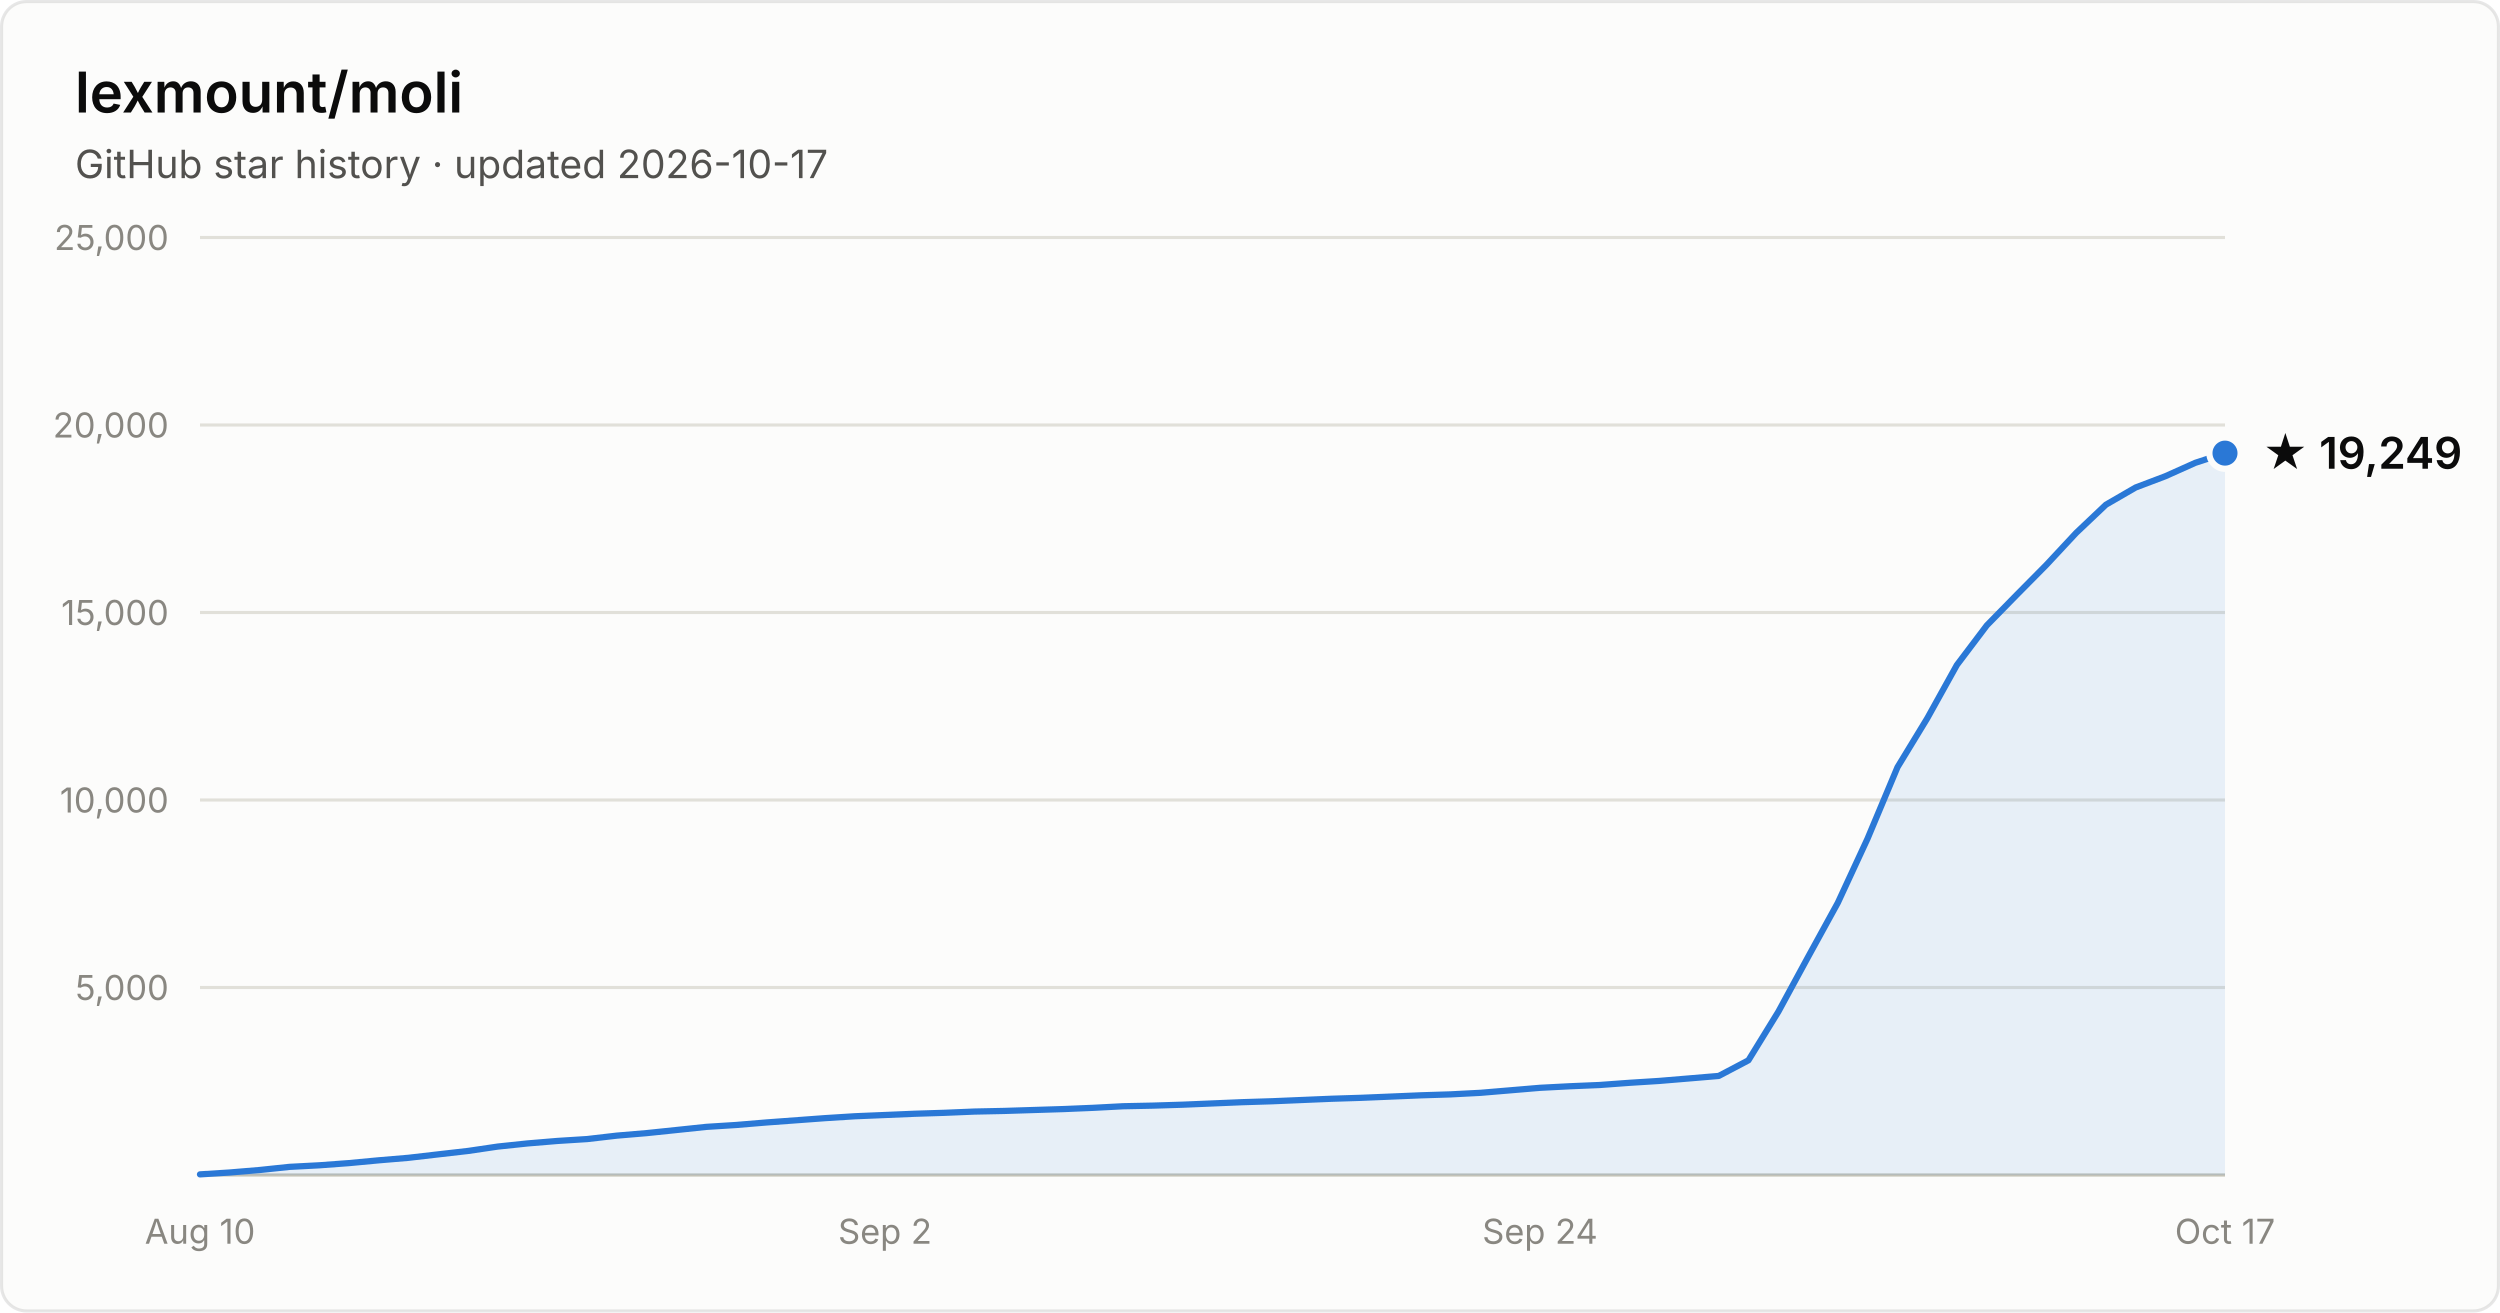
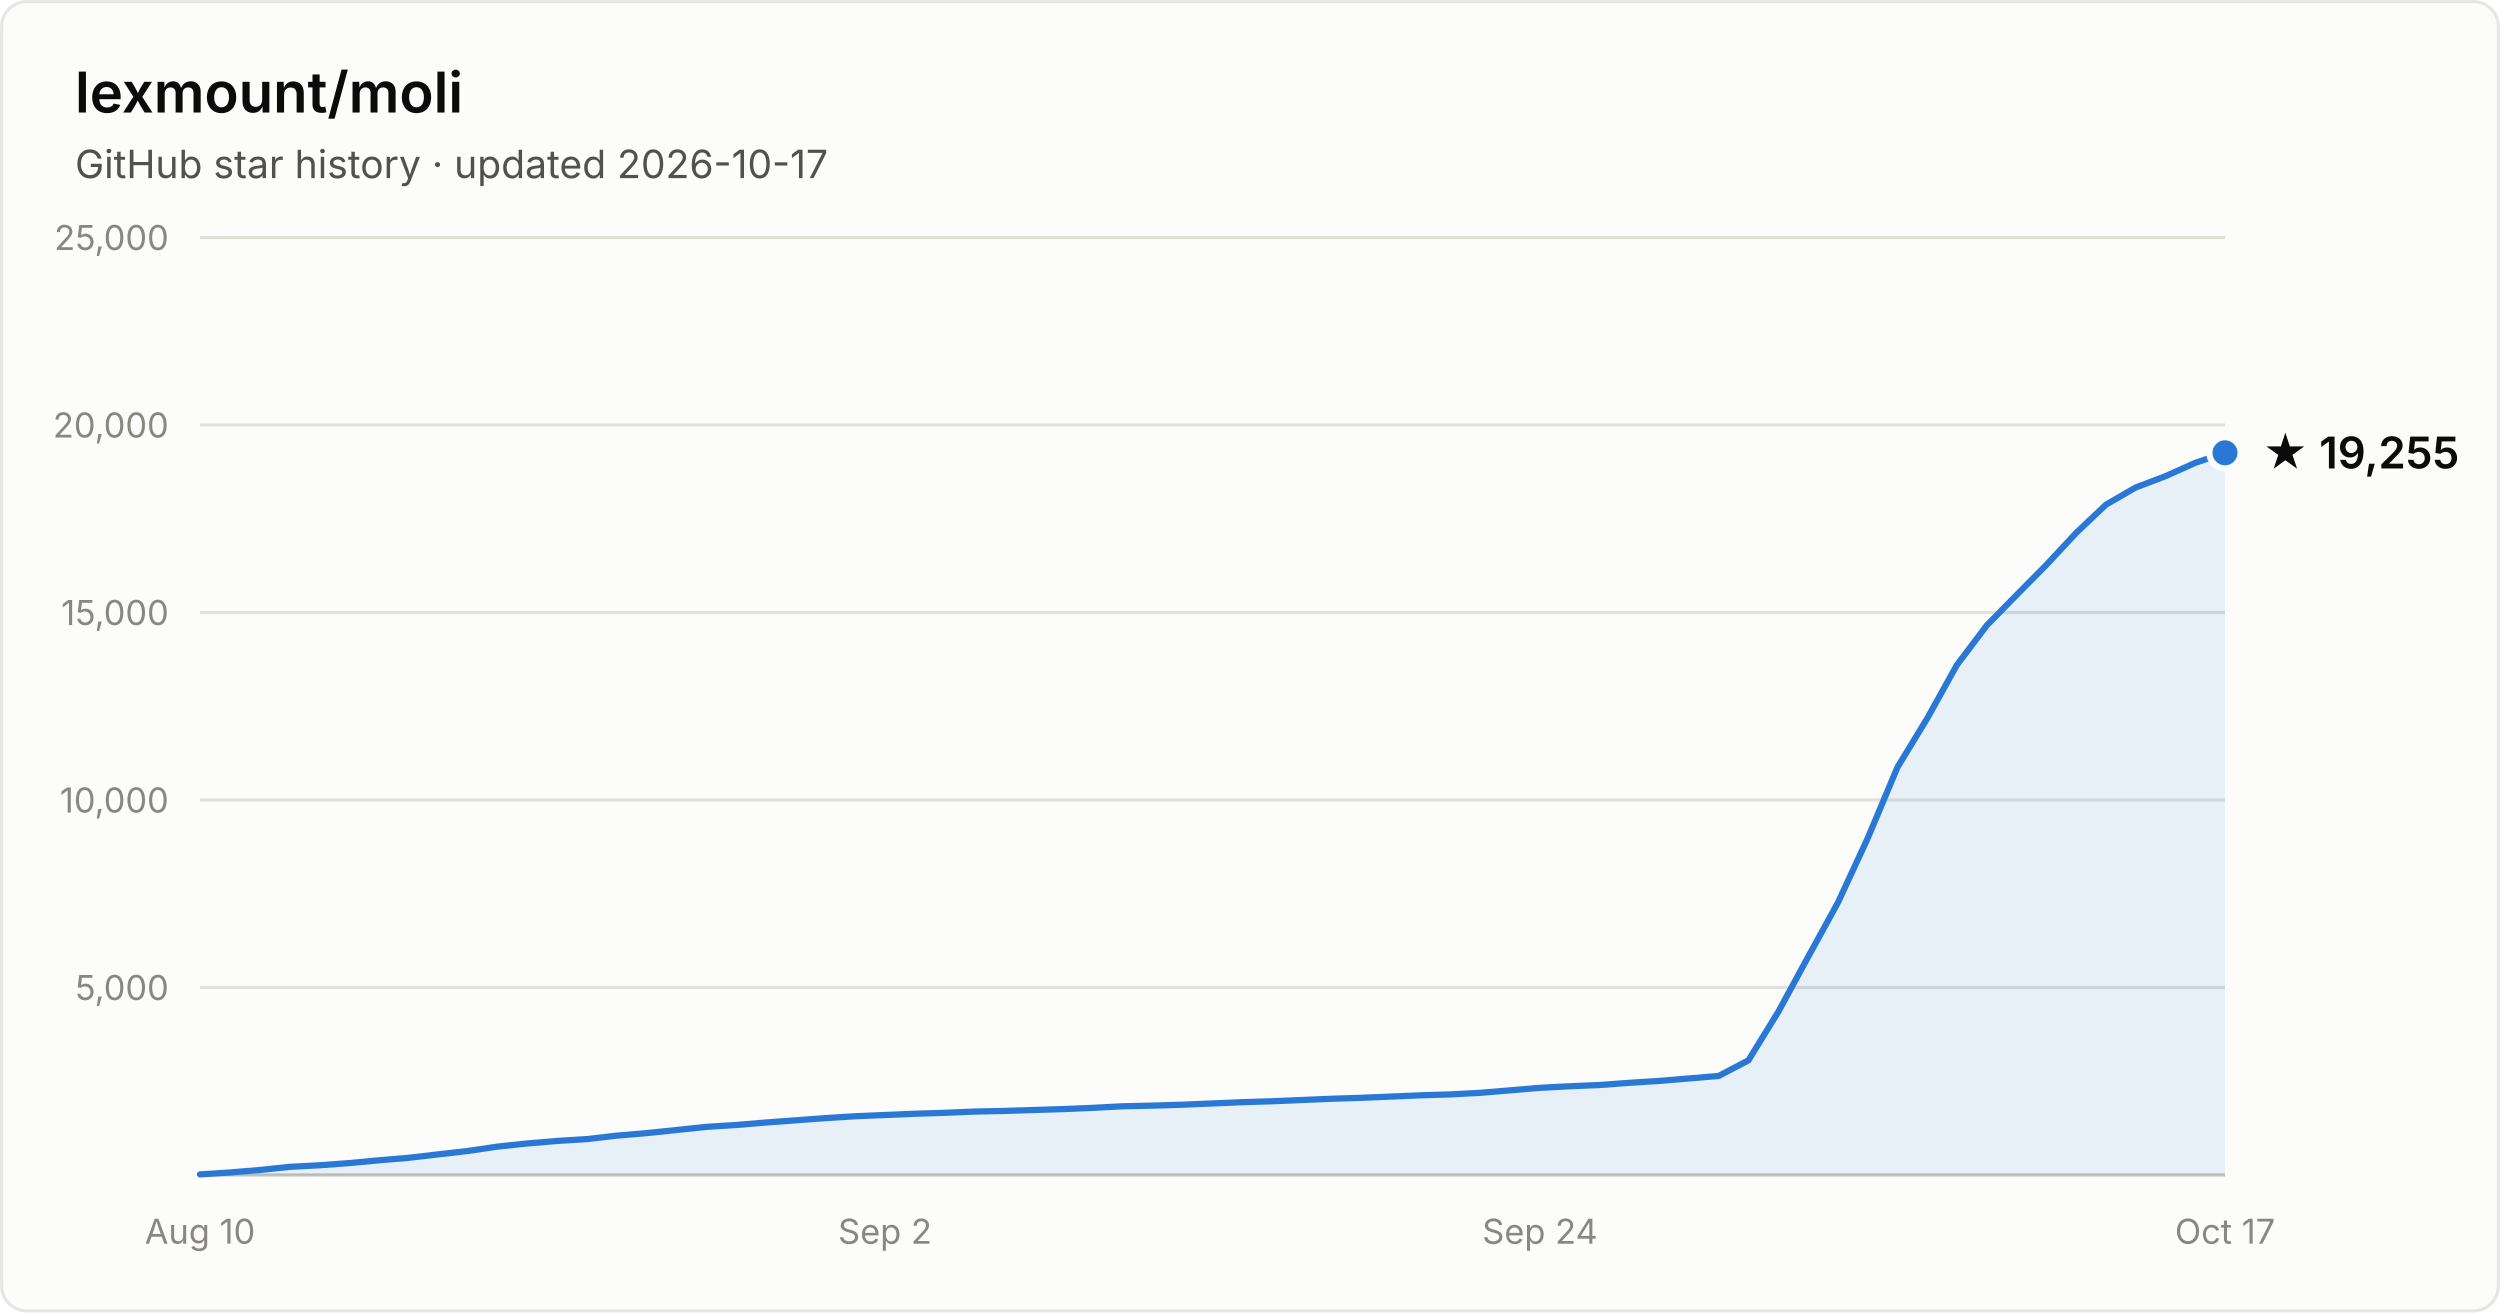
- <svg xmlns="http://www.w3.org/2000/svg" width="800" height="420" viewBox="0 0 800 420" font-family="system-ui, -apple-system, Segoe UI, sans-serif" role="img" aria-label="Star history of lexmount/moli: 19,249 stars as of 2026-10-17">
+ <svg xmlns="http://www.w3.org/2000/svg" width="800" height="420" viewBox="0 0 800 420" font-family="system-ui, -apple-system, Segoe UI, sans-serif" role="img" aria-label="Star history of lexmount/moli: 19,255 stars as of 2026-10-17">
  <rect x="0.5" y="0.5" width="799" height="419" rx="8" fill="#fcfcfb" stroke="rgba(11,11,11,0.10)" />
  <text x="24" y="36" fill="#0b0b0b" font-size="18" font-weight="600">lexmount/moli</text>
  <text x="24" y="57" fill="#52514e" font-size="12.5">GitHub star history · updated 2026-10-17</text>
  <line x1="64" y1="316.0" x2="712" y2="316.0" stroke="#e1e0d9" stroke-width="1" />
  <text x="54" y="320.0" text-anchor="end" fill="#898781" font-size="11" style="font-variant-numeric:tabular-nums">5,000</text>
  <line x1="64" y1="256.0" x2="712" y2="256.0" stroke="#e1e0d9" stroke-width="1" />
  <text x="54" y="260.0" text-anchor="end" fill="#898781" font-size="11" style="font-variant-numeric:tabular-nums">10,000</text>
  <line x1="64" y1="196.0" x2="712" y2="196.0" stroke="#e1e0d9" stroke-width="1" />
  <text x="54" y="200.0" text-anchor="end" fill="#898781" font-size="11" style="font-variant-numeric:tabular-nums">15,000</text>
  <line x1="64" y1="136.0" x2="712" y2="136.0" stroke="#e1e0d9" stroke-width="1" />
  <text x="54" y="140.0" text-anchor="end" fill="#898781" font-size="11" style="font-variant-numeric:tabular-nums">20,000</text>
  <line x1="64" y1="76.0" x2="712" y2="76.0" stroke="#e1e0d9" stroke-width="1" />
  <text x="54" y="80.0" text-anchor="end" fill="#898781" font-size="11" style="font-variant-numeric:tabular-nums">25,000</text>
  <line x1="64" y1="376" x2="712" y2="376" stroke="#c3c2b7" stroke-width="1" />
  <text x="64.0" y="398" text-anchor="middle" fill="#898781" font-size="11" style="font-variant-numeric:tabular-nums">Aug 10</text>
  <text x="283.2" y="398" text-anchor="middle" fill="#898781" font-size="11" style="font-variant-numeric:tabular-nums">Sep 2</text>
  <text x="492.8" y="398" text-anchor="middle" fill="#898781" font-size="11" style="font-variant-numeric:tabular-nums">Sep 24</text>
  <text x="712.0" y="398" text-anchor="middle" fill="#898781" font-size="11" style="font-variant-numeric:tabular-nums">Oct 17</text>
-   <path d="M64.0 375.8 L73.5 375.2 L83.1 374.4 L92.6 373.4 L102.1 372.9 L111.6 372.2 L121.2 371.3 L130.7 370.5 L140.2 369.4 L149.8 368.3 L159.3 366.9 L168.8 365.9 L178.4 365.1 L187.9 364.5 L197.4 363.4 L206.9 362.6 L216.5 361.6 L226.0 360.6 L235.5 360.0 L245.1 359.2 L254.6 358.5 L264.1 357.8 L273.6 357.2 L283.2 356.8 L292.7 356.4 L302.2 356.1 L311.8 355.7 L321.3 355.5 L330.8 355.2 L340.4 354.9 L349.9 354.5 L359.4 354.0 L368.9 353.8 L378.5 353.5 L388.0 353.1 L397.5 352.7 L407.1 352.4 L416.6 352.0 L426.1 351.6 L435.6 351.3 L445.2 350.9 L454.7 350.5 L464.2 350.2 L473.8 349.7 L483.3 348.9 L492.8 348.1 L502.4 347.6 L511.9 347.2 L521.4 346.5 L530.9 345.9 L540.5 345.1 L550.0 344.3 L559.5 339.3 L569.1 323.7 L578.6 306.2 L588.1 288.9 L597.6 268.4 L607.2 245.5 L616.7 229.9 L626.2 212.8 L635.8 200.1 L645.3 190.4 L654.8 180.8 L664.4 170.5 L673.9 161.5 L683.4 156.0 L692.9 152.4 L702.5 148.1 L712.0 145.0 L712.0 376 L64.0 376 Z" fill="#2a78d6" fill-opacity="0.1" />
-   <path d="M64.0 375.8 L73.5 375.2 L83.1 374.4 L92.6 373.4 L102.1 372.9 L111.6 372.2 L121.2 371.3 L130.7 370.5 L140.2 369.4 L149.8 368.3 L159.3 366.9 L168.8 365.9 L178.4 365.1 L187.9 364.5 L197.4 363.4 L206.9 362.6 L216.5 361.6 L226.0 360.6 L235.5 360.0 L245.1 359.2 L254.6 358.5 L264.1 357.8 L273.6 357.2 L283.2 356.8 L292.7 356.4 L302.2 356.1 L311.8 355.7 L321.3 355.5 L330.8 355.2 L340.4 354.9 L349.9 354.5 L359.4 354.0 L368.9 353.8 L378.5 353.5 L388.0 353.1 L397.5 352.7 L407.1 352.4 L416.6 352.0 L426.1 351.6 L435.6 351.3 L445.2 350.9 L454.7 350.5 L464.2 350.2 L473.8 349.7 L483.3 348.9 L492.8 348.1 L502.4 347.6 L511.9 347.2 L521.4 346.5 L530.9 345.9 L540.5 345.1 L550.0 344.3 L559.5 339.3 L569.1 323.7 L578.6 306.2 L588.1 288.9 L597.6 268.4 L607.2 245.5 L616.7 229.9 L626.2 212.8 L635.8 200.1 L645.3 190.4 L654.8 180.8 L664.4 170.5 L673.9 161.5 L683.4 156.0 L692.9 152.4 L702.5 148.1 L712.0 145.0" fill="none" stroke="#2a78d6" stroke-width="2" stroke-linejoin="round" stroke-linecap="round" />
-   <circle cx="712.0" cy="145.0" r="5" fill="#2a78d6" stroke="#fcfcfb" stroke-width="2" />
-   <text x="724.0" y="150.0" fill="#0b0b0b" font-size="14" font-weight="600">★ 19,249</text>
+   <path d="M64.0 375.8 L73.5 375.2 L83.1 374.4 L92.6 373.4 L102.1 372.9 L111.6 372.2 L121.2 371.3 L130.7 370.5 L140.2 369.4 L149.8 368.3 L159.3 366.9 L168.8 365.9 L178.4 365.1 L187.9 364.5 L197.4 363.4 L206.9 362.6 L216.5 361.6 L226.0 360.6 L235.5 360.0 L245.1 359.2 L254.6 358.5 L264.1 357.8 L273.6 357.2 L283.2 356.8 L292.7 356.4 L302.2 356.1 L311.8 355.7 L321.3 355.5 L330.8 355.2 L340.4 354.9 L349.9 354.5 L359.4 354.0 L368.9 353.8 L378.5 353.5 L388.0 353.1 L397.5 352.7 L407.1 352.4 L416.6 352.0 L426.1 351.6 L435.6 351.3 L445.2 350.9 L454.7 350.5 L464.2 350.2 L473.8 349.7 L483.3 348.9 L492.8 348.1 L502.4 347.6 L511.9 347.2 L521.4 346.5 L530.9 345.9 L540.5 345.1 L550.0 344.3 L559.5 339.3 L569.1 323.7 L578.6 306.2 L588.1 288.9 L597.6 268.4 L607.2 245.5 L616.7 229.9 L626.2 212.8 L635.8 200.1 L645.3 190.4 L654.8 180.8 L664.4 170.5 L673.9 161.5 L683.4 156.0 L692.9 152.4 L702.5 148.1 L712.0 144.9 L712.0 376 L64.0 376 Z" fill="#2a78d6" fill-opacity="0.1" />
+   <path d="M64.0 375.8 L73.5 375.2 L83.1 374.4 L92.6 373.4 L102.1 372.9 L111.6 372.2 L121.2 371.3 L130.7 370.5 L140.2 369.4 L149.8 368.3 L159.3 366.9 L168.8 365.9 L178.4 365.1 L187.9 364.5 L197.4 363.4 L206.9 362.6 L216.5 361.6 L226.0 360.6 L235.5 360.0 L245.1 359.2 L254.6 358.5 L264.1 357.8 L273.6 357.2 L283.2 356.8 L292.7 356.4 L302.2 356.1 L311.8 355.7 L321.3 355.5 L330.8 355.2 L340.4 354.9 L349.9 354.5 L359.4 354.0 L368.9 353.8 L378.5 353.5 L388.0 353.1 L397.5 352.7 L407.1 352.4 L416.6 352.0 L426.1 351.6 L435.6 351.3 L445.2 350.9 L454.7 350.5 L464.2 350.2 L473.8 349.7 L483.3 348.9 L492.8 348.1 L502.4 347.6 L511.9 347.2 L521.4 346.5 L530.9 345.9 L540.5 345.1 L550.0 344.3 L559.5 339.3 L569.1 323.7 L578.6 306.2 L588.1 288.9 L597.6 268.4 L607.2 245.5 L616.7 229.9 L626.2 212.8 L635.8 200.1 L645.3 190.4 L654.8 180.8 L664.4 170.5 L673.9 161.5 L683.4 156.0 L692.9 152.4 L702.5 148.1 L712.0 144.9" fill="none" stroke="#2a78d6" stroke-width="2" stroke-linejoin="round" stroke-linecap="round" />
+   <circle cx="712.0" cy="144.9" r="5" fill="#2a78d6" stroke="#fcfcfb" stroke-width="2" />
+   <text x="724.0" y="149.9" fill="#0b0b0b" font-size="14" font-weight="600">★ 19,255</text>
</svg>
